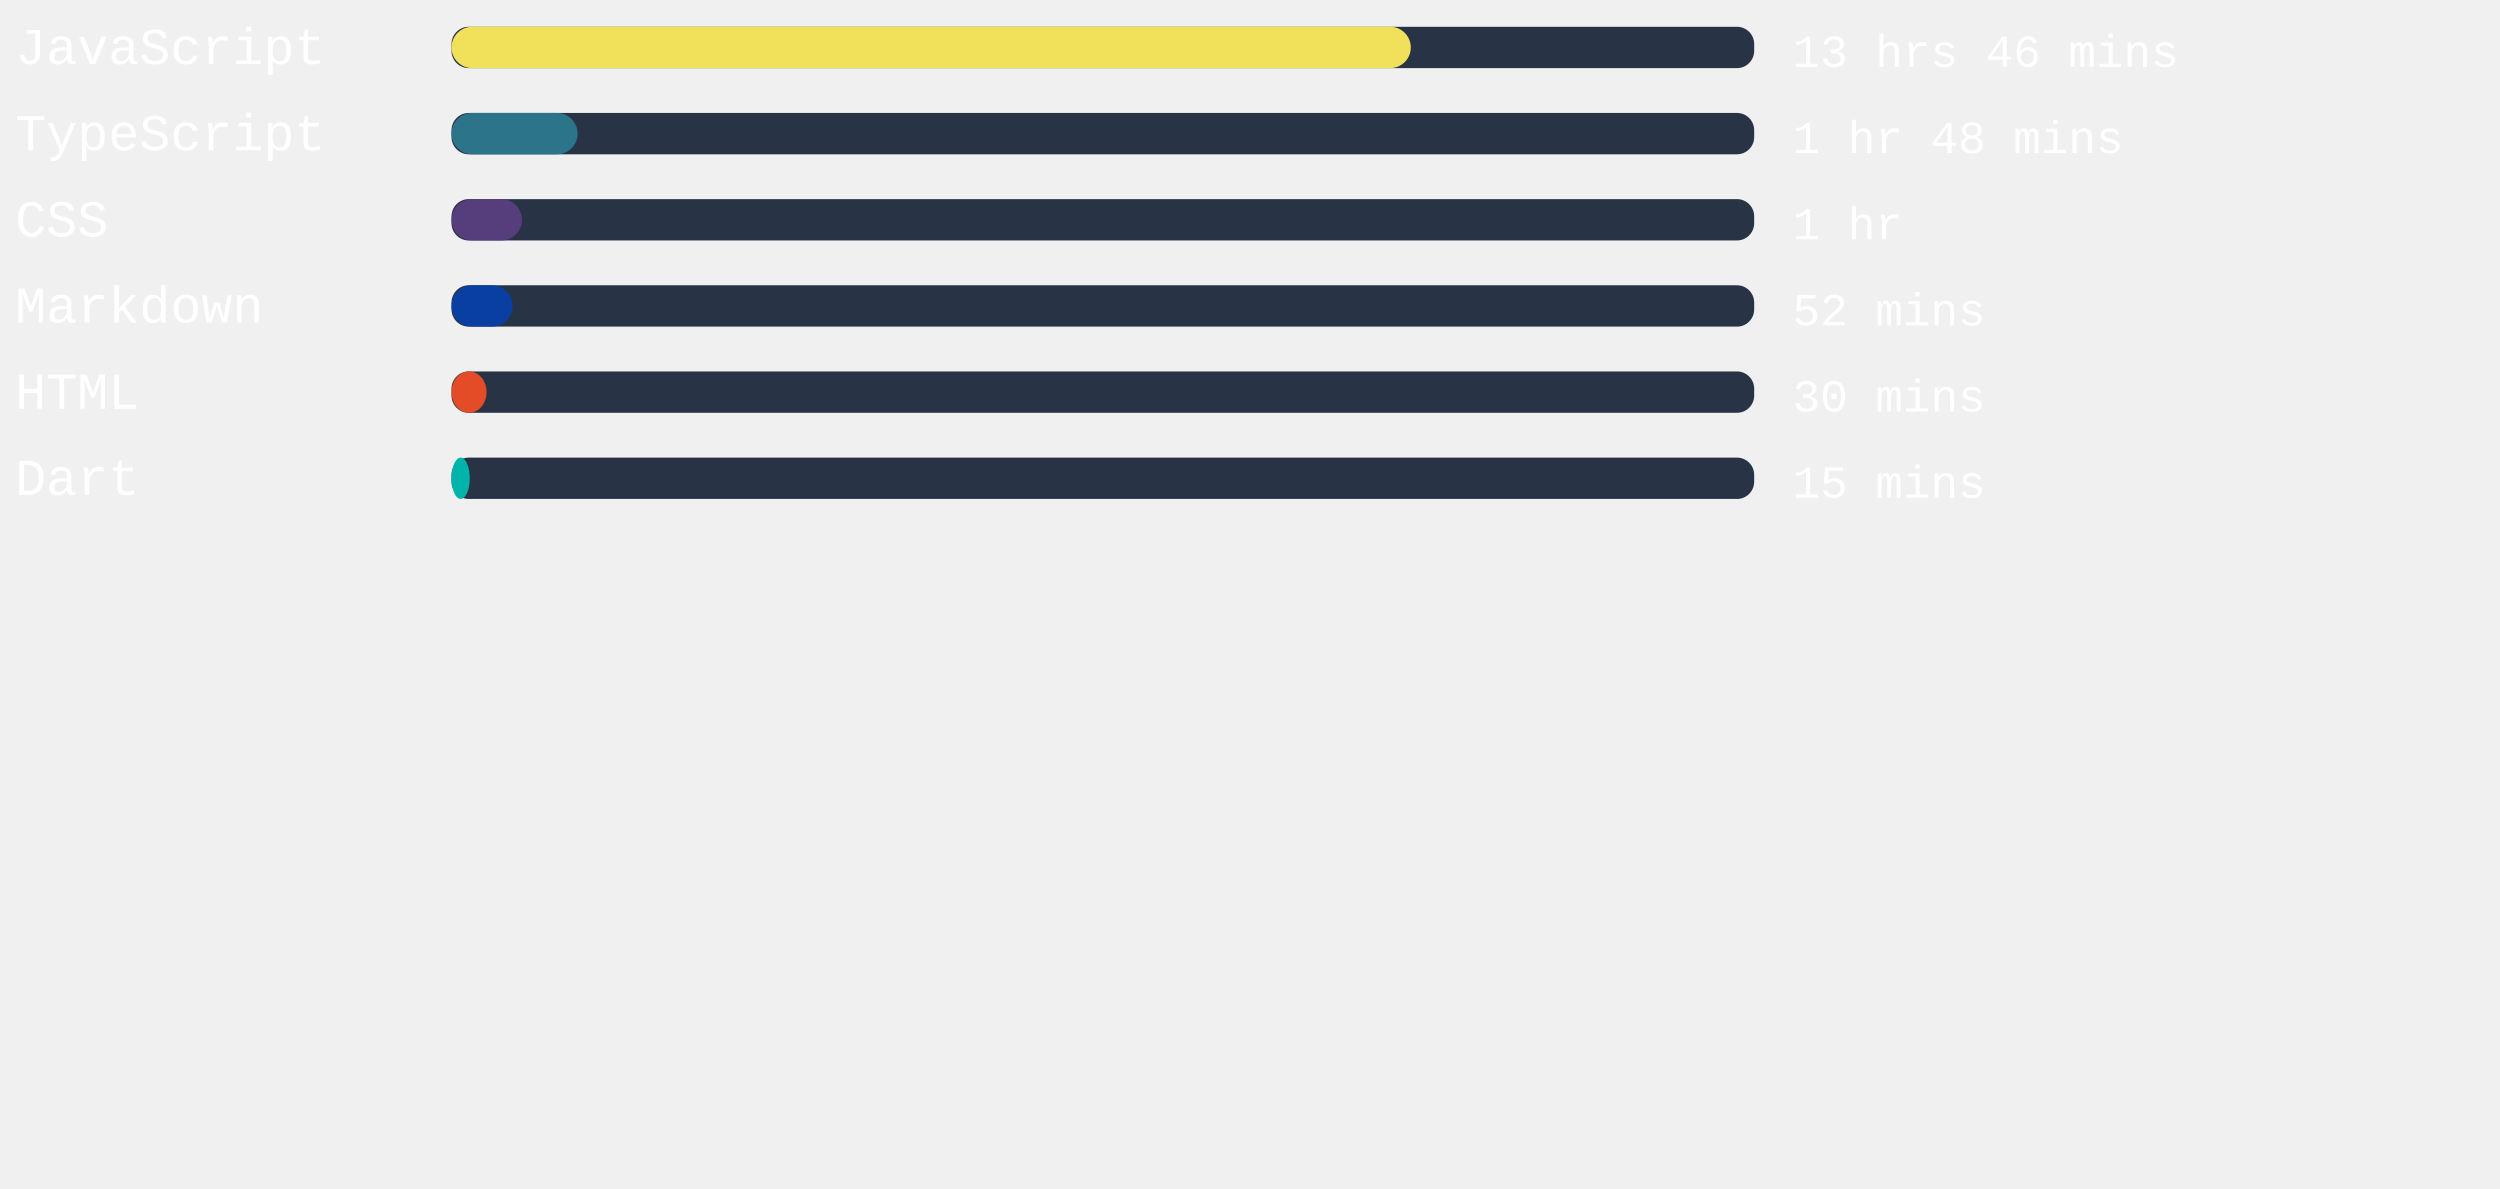
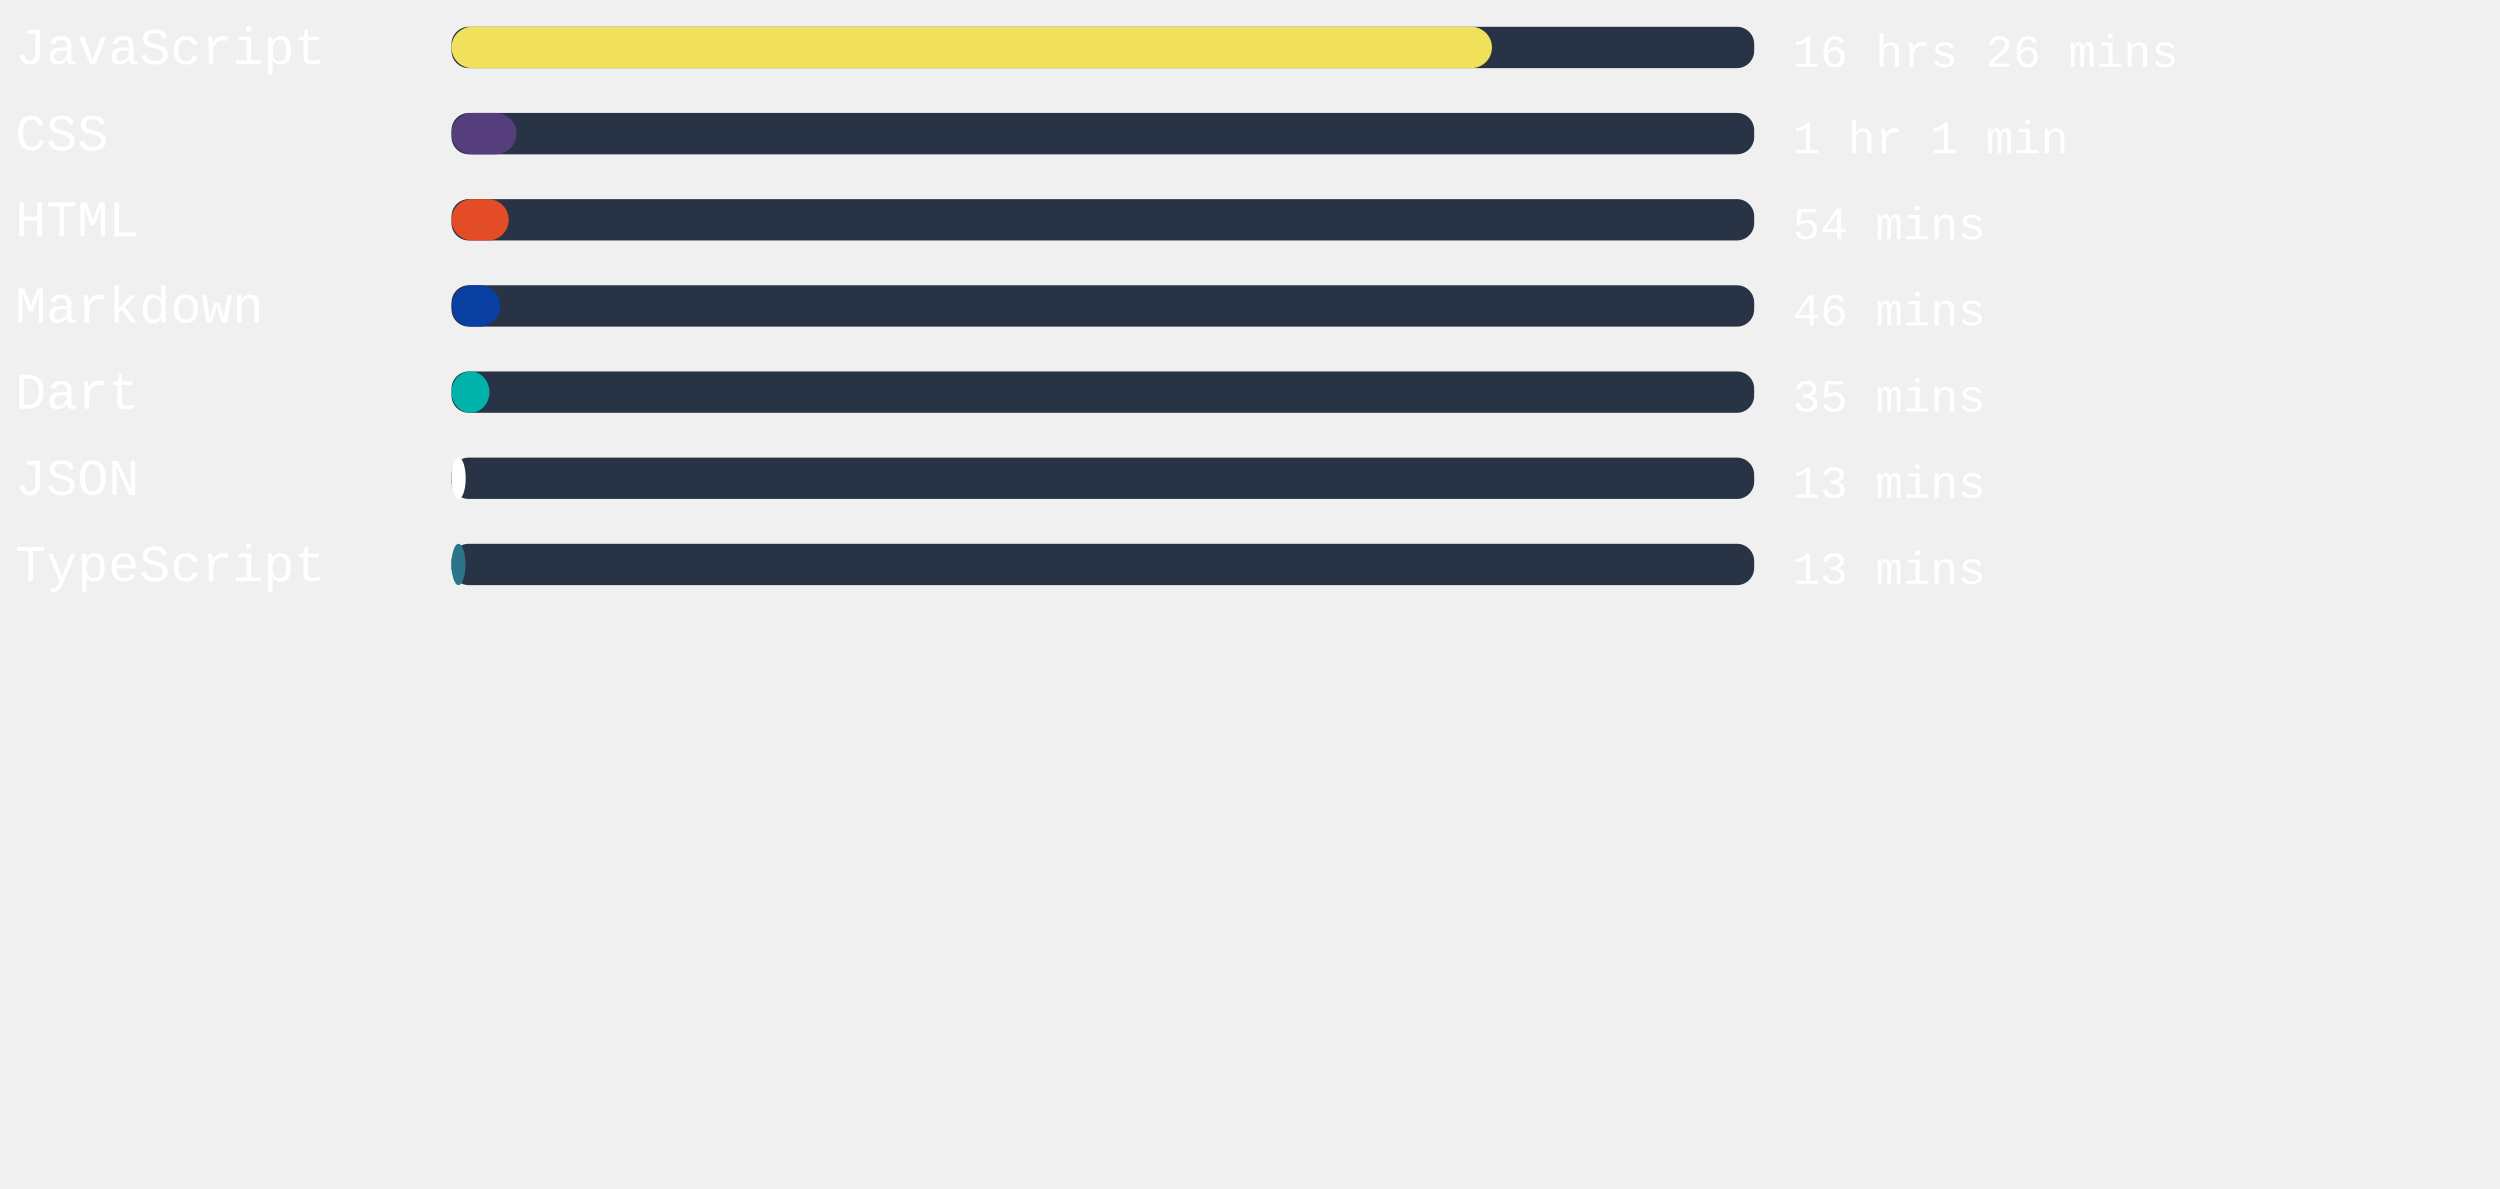
<svg xmlns="http://www.w3.org/2000/svg" width="471mm" height="224mm" viewBox="0 0 725.34 220.12" id="svg6" style="fill:none" version="1.1">
  <defs id="defs143" />
  <style>
   #rect4:hover{
         background-color:red;
      }
   </style>
  <rect x="131" width="377.953" height="12" rx="5.006" id="rect2" y="-54.652" style="fill:#283446;stroke-width:0.913" />
-   <rect x="131" width="278.324" height="12" rx="6" id="rect4" y="-54.652" style="fill:#f1e05a" />
+   <rect x="131" width="301.871" height="12" rx="6" id="rect4" y="-54.652" style="fill:#f1e05a" />
  <text xml:space="preserve" style="font-style:normal;font-weight:normal;font-size:40px;line-height:1.25;font-family:sans-serif;letter-spacing:0px;word-spacing:0px;fill:#ffffff;fill-opacity:1;stroke:none" x="4.41" y="-43.838" id="text824">
    <tspan id="tspan822" x="4.41" y="-43.838" style="font-style:normal;font-variant:normal;font-weight:normal;font-stretch:normal;font-size:15px;font-family:'Courier New', Courier, monospace;-inkscape-font-specification:'Courier New, Courier, monospace'">JavaScript</tspan>
  </text>
  <text xml:space="preserve" style="font-style:normal;font-weight:normal;font-size:40px;line-height:1.25;font-family:sans-serif;letter-spacing:0px;word-spacing:0px;fill:#ffffff;fill-opacity:1;stroke:none" x="520.107" y="-43.014" id="text824-3">
-     <tspan id="tspan822-6" x="520.107" y="-43.014" style="font-style:normal;font-variant:normal;font-weight:normal;font-stretch:normal;font-size:13.333px;font-family:'Courier New', Courier, monospace;-inkscape-font-specification:'Courier New, Courier, monospace'">13 hrs 46 mins</tspan>
+     <tspan id="tspan822-6" x="520.107" y="-43.014" style="font-style:normal;font-variant:normal;font-weight:normal;font-stretch:normal;font-size:13.333px;font-family:'Courier New', Courier, monospace;-inkscape-font-specification:'Courier New, Courier, monospace'">16 hrs 26 mins</tspan>
  </text>
,
<rect x="131" width="377.953" height="12" rx="5.006" id="rect2" y="-29.652" style="fill:#283446;stroke-width:0.913" />
-   <rect x="131" width="36.586" height="12" rx="6" id="rect4" y="-29.652" style="fill:#2b7489" />
+   <rect x="131" width="18.822" height="12" rx="6" id="rect4" y="-29.652" style="fill:#563d7c" />
  <text xml:space="preserve" style="font-style:normal;font-weight:normal;font-size:40px;line-height:1.25;font-family:sans-serif;letter-spacing:0px;word-spacing:0px;fill:#ffffff;fill-opacity:1;stroke:none" x="4.41" y="-18.838" id="text824">
-     <tspan id="tspan822" x="4.41" y="-18.838" style="font-style:normal;font-variant:normal;font-weight:normal;font-stretch:normal;font-size:15px;font-family:'Courier New', Courier, monospace;-inkscape-font-specification:'Courier New, Courier, monospace'">TypeScript</tspan>
+     <tspan id="tspan822" x="4.41" y="-18.838" style="font-style:normal;font-variant:normal;font-weight:normal;font-stretch:normal;font-size:15px;font-family:'Courier New', Courier, monospace;-inkscape-font-specification:'Courier New, Courier, monospace'">CSS</tspan>
  </text>
  <text xml:space="preserve" style="font-style:normal;font-weight:normal;font-size:40px;line-height:1.25;font-family:sans-serif;letter-spacing:0px;word-spacing:0px;fill:#ffffff;fill-opacity:1;stroke:none" x="520.107" y="-18.014" id="text824-3">
-     <tspan id="tspan822-6" x="520.107" y="-18.014" style="font-style:normal;font-variant:normal;font-weight:normal;font-stretch:normal;font-size:13.333px;font-family:'Courier New', Courier, monospace;-inkscape-font-specification:'Courier New, Courier, monospace'">1 hr 48 mins</tspan>
+     <tspan id="tspan822-6" x="520.107" y="-18.014" style="font-style:normal;font-variant:normal;font-weight:normal;font-stretch:normal;font-size:13.333px;font-family:'Courier New', Courier, monospace;-inkscape-font-specification:'Courier New, Courier, monospace'">1 hr 1 min</tspan>
  </text>
,
<rect x="131" width="377.953" height="12" rx="5.006" id="rect2" y="-4.652" style="fill:#283446;stroke-width:0.913" />
-   <rect x="131" width="20.447" height="12" rx="6" id="rect4" y="-4.652" style="fill:#563d7c" />
+   <rect x="131" width="16.592" height="12" rx="6" id="rect4" y="-4.652" style="fill:#e34c26" />
  <text xml:space="preserve" style="font-style:normal;font-weight:normal;font-size:40px;line-height:1.25;font-family:sans-serif;letter-spacing:0px;word-spacing:0px;fill:#ffffff;fill-opacity:1;stroke:none" x="4.41" y="6.162" id="text824">
-     <tspan id="tspan822" x="4.41" y="6.162" style="font-style:normal;font-variant:normal;font-weight:normal;font-stretch:normal;font-size:15px;font-family:'Courier New', Courier, monospace;-inkscape-font-specification:'Courier New, Courier, monospace'">CSS</tspan>
+     <tspan id="tspan822" x="4.41" y="6.162" style="font-style:normal;font-variant:normal;font-weight:normal;font-stretch:normal;font-size:15px;font-family:'Courier New', Courier, monospace;-inkscape-font-specification:'Courier New, Courier, monospace'">HTML</tspan>
  </text>
  <text xml:space="preserve" style="font-style:normal;font-weight:normal;font-size:40px;line-height:1.25;font-family:sans-serif;letter-spacing:0px;word-spacing:0px;fill:#ffffff;fill-opacity:1;stroke:none" x="520.107" y="6.986" id="text824-3">
-     <tspan id="tspan822-6" x="520.107" y="6.986" style="font-style:normal;font-variant:normal;font-weight:normal;font-stretch:normal;font-size:13.333px;font-family:'Courier New', Courier, monospace;-inkscape-font-specification:'Courier New, Courier, monospace'">1 hr</tspan>
+     <tspan id="tspan822-6" x="520.107" y="6.986" style="font-style:normal;font-variant:normal;font-weight:normal;font-stretch:normal;font-size:13.333px;font-family:'Courier New', Courier, monospace;-inkscape-font-specification:'Courier New, Courier, monospace'">54 mins</tspan>
  </text>
,
<rect x="131" width="377.953" height="12" rx="5.006" id="rect2" y="20.348" style="fill:#283446;stroke-width:0.913" />
-   <rect x="131" width="17.726" height="12" rx="6" id="rect4" y="20.348" style="fill:#083fa1" />
+   <rect x="131" width="14.173" height="12" rx="6" id="rect4" y="20.348" style="fill:#083fa1" />
  <text xml:space="preserve" style="font-style:normal;font-weight:normal;font-size:40px;line-height:1.25;font-family:sans-serif;letter-spacing:0px;word-spacing:0px;fill:#ffffff;fill-opacity:1;stroke:none" x="4.41" y="31.162" id="text824">
    <tspan id="tspan822" x="4.41" y="31.162" style="font-style:normal;font-variant:normal;font-weight:normal;font-stretch:normal;font-size:15px;font-family:'Courier New', Courier, monospace;-inkscape-font-specification:'Courier New, Courier, monospace'">Markdown</tspan>
  </text>
  <text xml:space="preserve" style="font-style:normal;font-weight:normal;font-size:40px;line-height:1.25;font-family:sans-serif;letter-spacing:0px;word-spacing:0px;fill:#ffffff;fill-opacity:1;stroke:none" x="520.107" y="31.986" id="text824-3">
-     <tspan id="tspan822-6" x="520.107" y="31.986" style="font-style:normal;font-variant:normal;font-weight:normal;font-stretch:normal;font-size:13.333px;font-family:'Courier New', Courier, monospace;-inkscape-font-specification:'Courier New, Courier, monospace'">52 mins</tspan>
+     <tspan id="tspan822-6" x="520.107" y="31.986" style="font-style:normal;font-variant:normal;font-weight:normal;font-stretch:normal;font-size:13.333px;font-family:'Courier New', Courier, monospace;-inkscape-font-specification:'Courier New, Courier, monospace'">46 mins</tspan>
  </text>
,
<rect x="131" width="377.953" height="12" rx="5.006" id="rect2" y="45.348" style="fill:#283446;stroke-width:0.913" />
-   <rect x="131" width="10.167" height="12" rx="6" id="rect4" y="45.348" style="fill:#e34c26" />
+   <rect x="131" width="10.998" height="12" rx="6" id="rect4" y="45.348" style="fill:#00B4AB" />
  <text xml:space="preserve" style="font-style:normal;font-weight:normal;font-size:40px;line-height:1.25;font-family:sans-serif;letter-spacing:0px;word-spacing:0px;fill:#ffffff;fill-opacity:1;stroke:none" x="4.41" y="56.162" id="text824">
-     <tspan id="tspan822" x="4.41" y="56.162" style="font-style:normal;font-variant:normal;font-weight:normal;font-stretch:normal;font-size:15px;font-family:'Courier New', Courier, monospace;-inkscape-font-specification:'Courier New, Courier, monospace'">HTML</tspan>
+     <tspan id="tspan822" x="4.41" y="56.162" style="font-style:normal;font-variant:normal;font-weight:normal;font-stretch:normal;font-size:15px;font-family:'Courier New', Courier, monospace;-inkscape-font-specification:'Courier New, Courier, monospace'">Dart</tspan>
  </text>
  <text xml:space="preserve" style="font-style:normal;font-weight:normal;font-size:40px;line-height:1.25;font-family:sans-serif;letter-spacing:0px;word-spacing:0px;fill:#ffffff;fill-opacity:1;stroke:none" x="520.107" y="56.986" id="text824-3">
-     <tspan id="tspan822-6" x="520.107" y="56.986" style="font-style:normal;font-variant:normal;font-weight:normal;font-stretch:normal;font-size:13.333px;font-family:'Courier New', Courier, monospace;-inkscape-font-specification:'Courier New, Courier, monospace'">30 mins</tspan>
+     <tspan id="tspan822-6" x="520.107" y="56.986" style="font-style:normal;font-variant:normal;font-weight:normal;font-stretch:normal;font-size:13.333px;font-family:'Courier New', Courier, monospace;-inkscape-font-specification:'Courier New, Courier, monospace'">35 mins</tspan>
  </text>
,
<rect x="131" width="377.953" height="12" rx="5.006" id="rect2" y="70.348" style="fill:#283446;stroke-width:0.913" />
-   <rect x="131" width="5.291" height="12" rx="6" id="rect4" y="70.348" style="fill:#00B4AB" />
+   <rect x="131" width="4.12" height="12" rx="6" id="rect4" y="70.348" style="fill:#ffffff" />
  <text xml:space="preserve" style="font-style:normal;font-weight:normal;font-size:40px;line-height:1.25;font-family:sans-serif;letter-spacing:0px;word-spacing:0px;fill:#ffffff;fill-opacity:1;stroke:none" x="4.41" y="81.162" id="text824">
-     <tspan id="tspan822" x="4.41" y="81.162" style="font-style:normal;font-variant:normal;font-weight:normal;font-stretch:normal;font-size:15px;font-family:'Courier New', Courier, monospace;-inkscape-font-specification:'Courier New, Courier, monospace'">Dart</tspan>
+     <tspan id="tspan822" x="4.41" y="81.162" style="font-style:normal;font-variant:normal;font-weight:normal;font-stretch:normal;font-size:15px;font-family:'Courier New', Courier, monospace;-inkscape-font-specification:'Courier New, Courier, monospace'">JSON</tspan>
  </text>
  <text xml:space="preserve" style="font-style:normal;font-weight:normal;font-size:40px;line-height:1.25;font-family:sans-serif;letter-spacing:0px;word-spacing:0px;fill:#ffffff;fill-opacity:1;stroke:none" x="520.107" y="81.986" id="text824-3">
-     <tspan id="tspan822-6" x="520.107" y="81.986" style="font-style:normal;font-variant:normal;font-weight:normal;font-stretch:normal;font-size:13.333px;font-family:'Courier New', Courier, monospace;-inkscape-font-specification:'Courier New, Courier, monospace'">15 mins</tspan>
+     <tspan id="tspan822-6" x="520.107" y="81.986" style="font-style:normal;font-variant:normal;font-weight:normal;font-stretch:normal;font-size:13.333px;font-family:'Courier New', Courier, monospace;-inkscape-font-specification:'Courier New, Courier, monospace'">13 mins</tspan>
+   </text>
+ ,
+ <rect x="131" width="377.953" height="12" rx="5.006" id="rect2" y="95.348" style="fill:#283446;stroke-width:0.913" />
+   <rect x="131" width="4.044" height="12" rx="6" id="rect4" y="95.348" style="fill:#2b7489" />
+   <text xml:space="preserve" style="font-style:normal;font-weight:normal;font-size:40px;line-height:1.25;font-family:sans-serif;letter-spacing:0px;word-spacing:0px;fill:#ffffff;fill-opacity:1;stroke:none" x="4.41" y="106.162" id="text824">
+     <tspan id="tspan822" x="4.41" y="106.162" style="font-style:normal;font-variant:normal;font-weight:normal;font-stretch:normal;font-size:15px;font-family:'Courier New', Courier, monospace;-inkscape-font-specification:'Courier New, Courier, monospace'">TypeScript</tspan>
+   </text>
+   <text xml:space="preserve" style="font-style:normal;font-weight:normal;font-size:40px;line-height:1.25;font-family:sans-serif;letter-spacing:0px;word-spacing:0px;fill:#ffffff;fill-opacity:1;stroke:none" x="520.107" y="106.986" id="text824-3">
+     <tspan id="tspan822-6" x="520.107" y="106.986" style="font-style:normal;font-variant:normal;font-weight:normal;font-stretch:normal;font-size:13.333px;font-family:'Courier New', Courier, monospace;-inkscape-font-specification:'Courier New, Courier, monospace'">13 mins</tspan>
  </text>
</svg>
